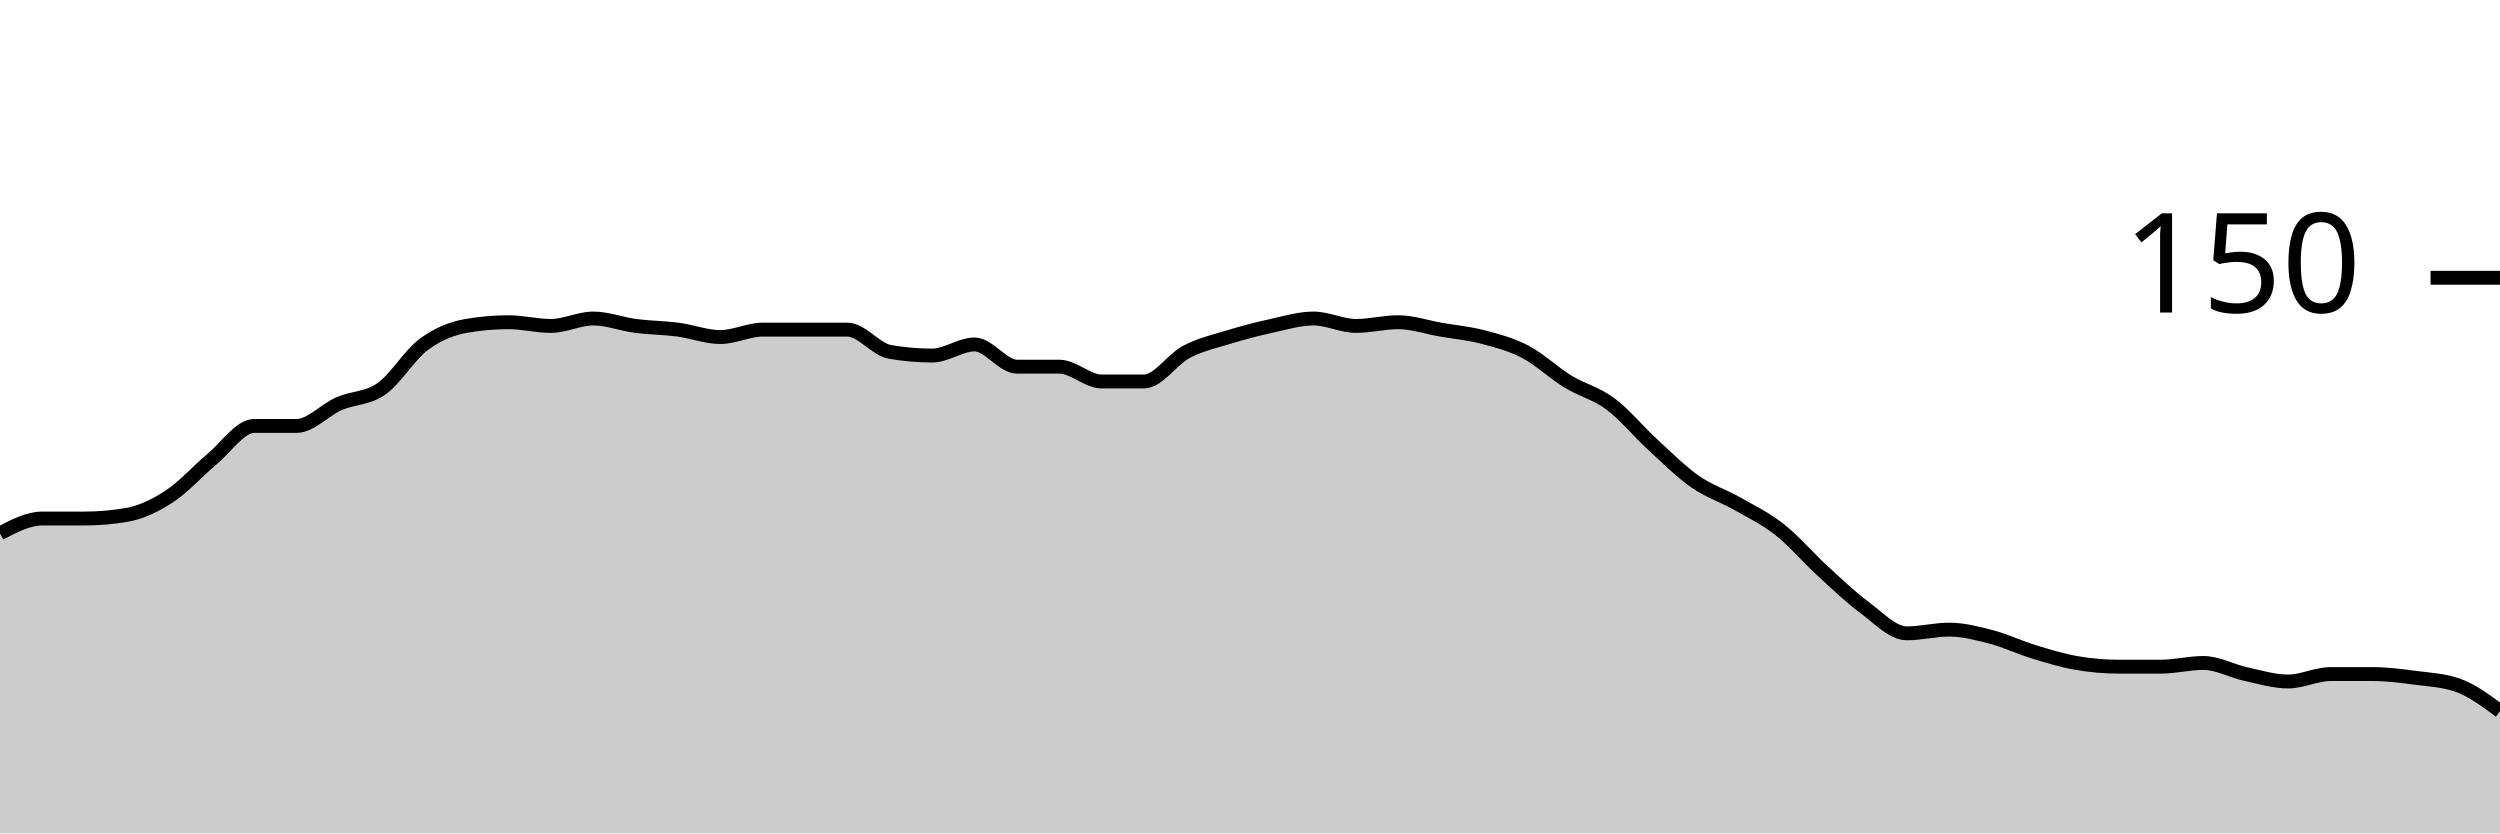
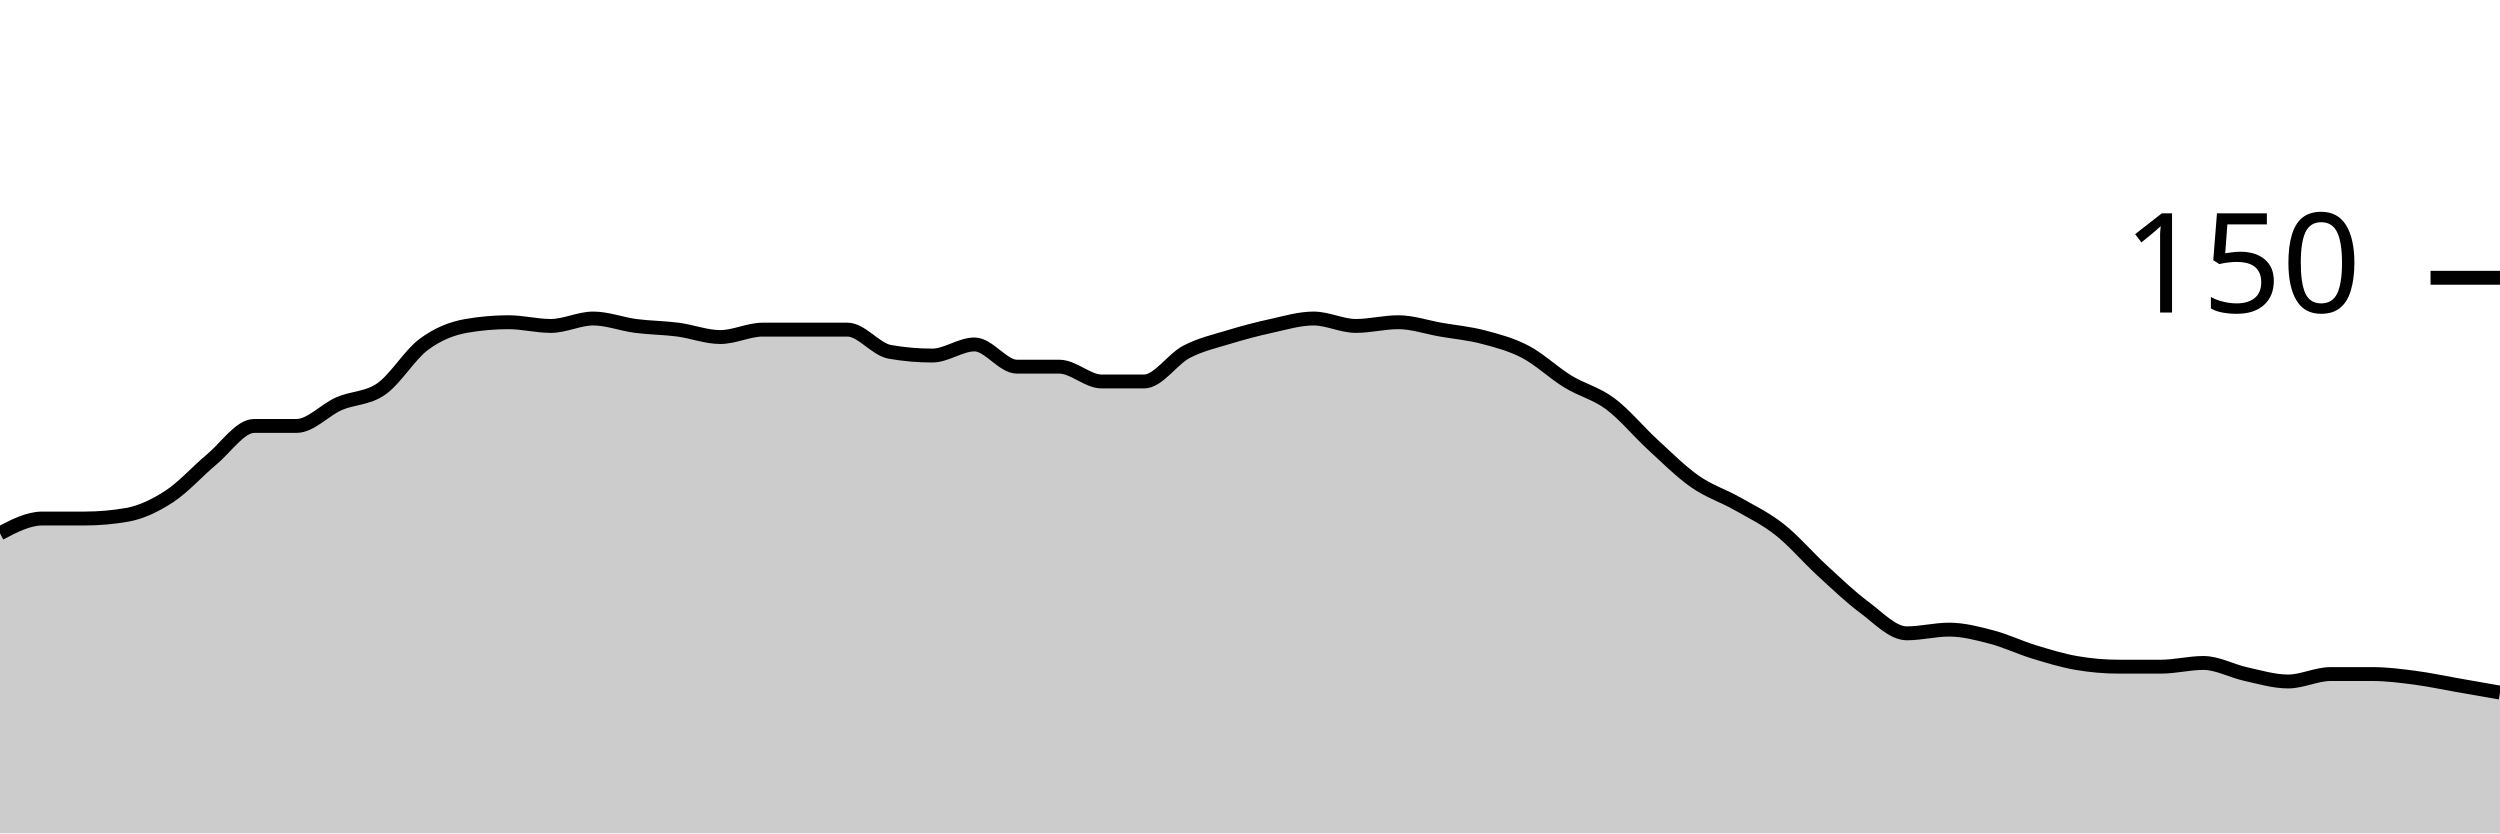
<svg xmlns="http://www.w3.org/2000/svg" viewBox="0 0 180 60">
  <g transform="translate(0,20)">
-     <path class="area" fill="rgba(0, 0, 0, 0.2)" d="M0,18.4C1.017,17.867,2.034,17.333,3.051,17.333C4.068,17.333,5.085,17.333,6.102,17.333C7.119,17.333,8.136,17.244,9.153,17.067C10.169,16.889,11.186,16.4,12.203,15.733C13.22,15.067,14.237,13.911,15.254,13.067C16.271,12.222,17.288,10.667,18.305,10.667C19.322,10.667,20.339,10.667,21.356,10.667C22.373,10.667,23.39,9.511,24.407,9.067C25.424,8.622,26.441,8.711,27.458,8C28.475,7.289,29.492,5.556,30.508,4.8C31.525,4.044,32.542,3.644,33.559,3.467C34.576,3.289,35.593,3.2,36.61,3.2C37.627,3.2,38.644,3.467,39.661,3.467C40.678,3.467,41.695,2.933,42.712,2.933C43.729,2.933,44.746,3.333,45.763,3.467C46.78,3.6,47.797,3.6,48.814,3.733C49.831,3.867,50.847,4.267,51.864,4.267C52.881,4.267,53.898,3.733,54.915,3.733C55.932,3.733,56.949,3.733,57.966,3.733C58.983,3.733,60,3.733,61.017,3.733C62.034,3.733,63.051,5.156,64.068,5.333C65.085,5.511,66.102,5.6,67.119,5.6C68.136,5.6,69.153,4.8,70.169,4.8C71.186,4.8,72.203,6.4,73.22,6.4C74.237,6.4,75.254,6.4,76.271,6.4C77.288,6.4,78.305,7.467,79.322,7.467C80.339,7.467,81.356,7.467,82.373,7.467C83.39,7.467,84.407,5.867,85.424,5.333C86.441,4.8,87.458,4.578,88.475,4.267C89.492,3.956,90.508,3.689,91.525,3.467C92.542,3.244,93.559,2.933,94.576,2.933C95.593,2.933,96.61,3.467,97.627,3.467C98.644,3.467,99.661,3.2,100.678,3.2C101.695,3.2,102.712,3.556,103.729,3.733C104.746,3.911,105.763,4,106.78,4.267C107.797,4.533,108.814,4.8,109.831,5.333C110.847,5.867,111.864,6.844,112.881,7.467C113.898,8.089,114.915,8.311,115.932,9.067C116.949,9.822,117.966,11.067,118.983,12C120,12.933,121.017,13.956,122.034,14.667C123.051,15.378,124.068,15.689,125.085,16.267C126.102,16.844,127.119,17.333,128.136,18.133C129.153,18.933,130.169,20.133,131.186,21.067C132.203,22,133.22,22.978,134.237,23.733C135.254,24.489,136.271,25.6,137.288,25.6C138.305,25.6,139.322,25.333,140.339,25.333C141.356,25.333,142.373,25.6,143.39,25.867C144.407,26.133,145.424,26.622,146.441,26.933C147.458,27.244,148.475,27.556,149.492,27.733C150.508,27.911,151.525,28,152.542,28C153.559,28,154.576,28,155.593,28C156.61,28,157.627,27.733,158.644,27.733C159.661,27.733,160.678,28.311,161.695,28.533C162.712,28.756,163.729,29.067,164.746,29.067C165.763,29.067,166.78,28.533,167.797,28.533C168.814,28.533,169.831,28.533,170.847,28.533C171.864,28.533,172.881,28.667,173.898,28.8C174.915,28.933,175.932,28.978,176.949,29.333C177.966,29.689,178.983,30.444,180,31.2L180,40C178.983,40,177.966,40,176.949,40C175.932,40,174.915,40,173.898,40C172.881,40,171.864,40,170.847,40C169.831,40,168.814,40,167.797,40C166.78,40,165.763,40,164.746,40C163.729,40,162.712,40,161.695,40C160.678,40,159.661,40,158.644,40C157.627,40,156.61,40,155.593,40C154.576,40,153.559,40,152.542,40C151.525,40,150.508,40,149.492,40C148.475,40,147.458,40,146.441,40C145.424,40,144.407,40,143.39,40C142.373,40,141.356,40,140.339,40C139.322,40,138.305,40,137.288,40C136.271,40,135.254,40,134.237,40C133.22,40,132.203,40,131.186,40C130.169,40,129.153,40,128.136,40C127.119,40,126.102,40,125.085,40C124.068,40,123.051,40,122.034,40C121.017,40,120,40,118.983,40C117.966,40,116.949,40,115.932,40C114.915,40,113.898,40,112.881,40C111.864,40,110.847,40,109.831,40C108.814,40,107.797,40,106.78,40C105.763,40,104.746,40,103.729,40C102.712,40,101.695,40,100.678,40C99.661,40,98.644,40,97.627,40C96.61,40,95.593,40,94.576,40C93.559,40,92.542,40,91.525,40C90.508,40,89.492,40,88.475,40C87.458,40,86.441,40,85.424,40C84.407,40,83.39,40,82.373,40C81.356,40,80.339,40,79.322,40C78.305,40,77.288,40,76.271,40C75.254,40,74.237,40,73.22,40C72.203,40,71.186,40,70.169,40C69.153,40,68.136,40,67.119,40C66.102,40,65.085,40,64.068,40C63.051,40,62.034,40,61.017,40C60,40,58.983,40,57.966,40C56.949,40,55.932,40,54.915,40C53.898,40,52.881,40,51.864,40C50.847,40,49.831,40,48.814,40C47.797,40,46.78,40,45.763,40C44.746,40,43.729,40,42.712,40C41.695,40,40.678,40,39.661,40C38.644,40,37.627,40,36.61,40C35.593,40,34.576,40,33.559,40C32.542,40,31.525,40,30.508,40C29.492,40,28.475,40,27.458,40C26.441,40,25.424,40,24.407,40C23.39,40,22.373,40,21.356,40C20.339,40,19.322,40,18.305,40C17.288,40,16.271,40,15.254,40C14.237,40,13.22,40,12.203,40C11.186,40,10.169,40,9.153,40C8.136,40,7.119,40,6.102,40C5.085,40,4.068,40,3.051,40C2.034,40,1.017,40,0,40Z" />
-     <path class="line" stroke="black" fill="none" d="M0,18.4C1.017,17.867,2.034,17.333,3.051,17.333C4.068,17.333,5.085,17.333,6.102,17.333C7.119,17.333,8.136,17.244,9.153,17.067C10.169,16.889,11.186,16.4,12.203,15.733C13.22,15.067,14.237,13.911,15.254,13.067C16.271,12.222,17.288,10.667,18.305,10.667C19.322,10.667,20.339,10.667,21.356,10.667C22.373,10.667,23.39,9.511,24.407,9.067C25.424,8.622,26.441,8.711,27.458,8C28.475,7.289,29.492,5.556,30.508,4.8C31.525,4.044,32.542,3.644,33.559,3.467C34.576,3.289,35.593,3.2,36.61,3.2C37.627,3.2,38.644,3.467,39.661,3.467C40.678,3.467,41.695,2.933,42.712,2.933C43.729,2.933,44.746,3.333,45.763,3.467C46.78,3.6,47.797,3.6,48.814,3.733C49.831,3.867,50.847,4.267,51.864,4.267C52.881,4.267,53.898,3.733,54.915,3.733C55.932,3.733,56.949,3.733,57.966,3.733C58.983,3.733,60,3.733,61.017,3.733C62.034,3.733,63.051,5.156,64.068,5.333C65.085,5.511,66.102,5.6,67.119,5.6C68.136,5.6,69.153,4.8,70.169,4.8C71.186,4.8,72.203,6.4,73.22,6.4C74.237,6.4,75.254,6.4,76.271,6.4C77.288,6.4,78.305,7.467,79.322,7.467C80.339,7.467,81.356,7.467,82.373,7.467C83.39,7.467,84.407,5.867,85.424,5.333C86.441,4.8,87.458,4.578,88.475,4.267C89.492,3.956,90.508,3.689,91.525,3.467C92.542,3.244,93.559,2.933,94.576,2.933C95.593,2.933,96.61,3.467,97.627,3.467C98.644,3.467,99.661,3.2,100.678,3.2C101.695,3.2,102.712,3.556,103.729,3.733C104.746,3.911,105.763,4,106.78,4.267C107.797,4.533,108.814,4.8,109.831,5.333C110.847,5.867,111.864,6.844,112.881,7.467C113.898,8.089,114.915,8.311,115.932,9.067C116.949,9.822,117.966,11.067,118.983,12C120,12.933,121.017,13.956,122.034,14.667C123.051,15.378,124.068,15.689,125.085,16.267C126.102,16.844,127.119,17.333,128.136,18.133C129.153,18.933,130.169,20.133,131.186,21.067C132.203,22,133.22,22.978,134.237,23.733C135.254,24.489,136.271,25.6,137.288,25.6C138.305,25.6,139.322,25.333,140.339,25.333C141.356,25.333,142.373,25.6,143.39,25.867C144.407,26.133,145.424,26.622,146.441,26.933C147.458,27.244,148.475,27.556,149.492,27.733C150.508,27.911,151.525,28,152.542,28C153.559,28,154.576,28,155.593,28C156.61,28,157.627,27.733,158.644,27.733C159.661,27.733,160.678,28.311,161.695,28.533C162.712,28.756,163.729,29.067,164.746,29.067C165.763,29.067,166.78,28.533,167.797,28.533C168.814,28.533,169.831,28.533,170.847,28.533C171.864,28.533,172.881,28.667,173.898,28.8C174.915,28.933,175.932,28.978,176.949,29.333C177.966,29.689,178.983,30.444,180,31.2" />
+     <path class="area" fill="rgba(0, 0, 0, 0.2)" d="M0,18.4C1.017,17.867,2.034,17.333,3.051,17.333C4.068,17.333,5.085,17.333,6.102,17.333C7.119,17.333,8.136,17.244,9.153,17.067C10.169,16.889,11.186,16.4,12.203,15.733C13.22,15.067,14.237,13.911,15.254,13.067C16.271,12.222,17.288,10.667,18.305,10.667C19.322,10.667,20.339,10.667,21.356,10.667C22.373,10.667,23.39,9.511,24.407,9.067C25.424,8.622,26.441,8.711,27.458,8C28.475,7.289,29.492,5.556,30.508,4.8C31.525,4.044,32.542,3.644,33.559,3.467C34.576,3.289,35.593,3.2,36.61,3.2C37.627,3.2,38.644,3.467,39.661,3.467C40.678,3.467,41.695,2.933,42.712,2.933C43.729,2.933,44.746,3.333,45.763,3.467C46.78,3.6,47.797,3.6,48.814,3.733C49.831,3.867,50.847,4.267,51.864,4.267C52.881,4.267,53.898,3.733,54.915,3.733C55.932,3.733,56.949,3.733,57.966,3.733C58.983,3.733,60,3.733,61.017,3.733C62.034,3.733,63.051,5.156,64.068,5.333C65.085,5.511,66.102,5.6,67.119,5.6C68.136,5.6,69.153,4.8,70.169,4.8C71.186,4.8,72.203,6.4,73.22,6.4C74.237,6.4,75.254,6.4,76.271,6.4C77.288,6.4,78.305,7.467,79.322,7.467C80.339,7.467,81.356,7.467,82.373,7.467C83.39,7.467,84.407,5.867,85.424,5.333C86.441,4.8,87.458,4.578,88.475,4.267C89.492,3.956,90.508,3.689,91.525,3.467C92.542,3.244,93.559,2.933,94.576,2.933C95.593,2.933,96.61,3.467,97.627,3.467C98.644,3.467,99.661,3.2,100.678,3.2C101.695,3.2,102.712,3.556,103.729,3.733C104.746,3.911,105.763,4,106.78,4.267C107.797,4.533,108.814,4.8,109.831,5.333C110.847,5.867,111.864,6.844,112.881,7.467C113.898,8.089,114.915,8.311,115.932,9.067C116.949,9.822,117.966,11.067,118.983,12C120,12.933,121.017,13.956,122.034,14.667C123.051,15.378,124.068,15.689,125.085,16.267C126.102,16.844,127.119,17.333,128.136,18.133C129.153,18.933,130.169,20.133,131.186,21.067C132.203,22,133.22,22.978,134.237,23.733C135.254,24.489,136.271,25.6,137.288,25.6C138.305,25.6,139.322,25.333,140.339,25.333C141.356,25.333,142.373,25.6,143.39,25.867C144.407,26.133,145.424,26.622,146.441,26.933C147.458,27.244,148.475,27.556,149.492,27.733C150.508,27.911,151.525,28,152.542,28C153.559,28,154.576,28,155.593,28C156.61,28,157.627,27.733,158.644,27.733C159.661,27.733,160.678,28.311,161.695,28.533C162.712,28.756,163.729,29.067,164.746,29.067C165.763,29.067,166.78,28.533,167.797,28.533C168.814,28.533,169.831,28.533,170.847,28.533C171.864,28.533,172.881,28.667,173.898,28.8C174.915,28.933,175.932,29.156,176.949,29.333C177.966,29.511,178.983,29.689,180,29.867L180,40C178.983,40,177.966,40,176.949,40C175.932,40,174.915,40,173.898,40C172.881,40,171.864,40,170.847,40C169.831,40,168.814,40,167.797,40C166.78,40,165.763,40,164.746,40C163.729,40,162.712,40,161.695,40C160.678,40,159.661,40,158.644,40C157.627,40,156.61,40,155.593,40C154.576,40,153.559,40,152.542,40C151.525,40,150.508,40,149.492,40C148.475,40,147.458,40,146.441,40C145.424,40,144.407,40,143.39,40C142.373,40,141.356,40,140.339,40C139.322,40,138.305,40,137.288,40C136.271,40,135.254,40,134.237,40C133.22,40,132.203,40,131.186,40C130.169,40,129.153,40,128.136,40C127.119,40,126.102,40,125.085,40C124.068,40,123.051,40,122.034,40C121.017,40,120,40,118.983,40C117.966,40,116.949,40,115.932,40C114.915,40,113.898,40,112.881,40C111.864,40,110.847,40,109.831,40C108.814,40,107.797,40,106.78,40C105.763,40,104.746,40,103.729,40C102.712,40,101.695,40,100.678,40C99.661,40,98.644,40,97.627,40C96.61,40,95.593,40,94.576,40C93.559,40,92.542,40,91.525,40C90.508,40,89.492,40,88.475,40C87.458,40,86.441,40,85.424,40C84.407,40,83.39,40,82.373,40C81.356,40,80.339,40,79.322,40C78.305,40,77.288,40,76.271,40C75.254,40,74.237,40,73.22,40C72.203,40,71.186,40,70.169,40C69.153,40,68.136,40,67.119,40C66.102,40,65.085,40,64.068,40C63.051,40,62.034,40,61.017,40C60,40,58.983,40,57.966,40C56.949,40,55.932,40,54.915,40C53.898,40,52.881,40,51.864,40C50.847,40,49.831,40,48.814,40C47.797,40,46.78,40,45.763,40C44.746,40,43.729,40,42.712,40C41.695,40,40.678,40,39.661,40C38.644,40,37.627,40,36.61,40C35.593,40,34.576,40,33.559,40C32.542,40,31.525,40,30.508,40C29.492,40,28.475,40,27.458,40C26.441,40,25.424,40,24.407,40C23.39,40,22.373,40,21.356,40C20.339,40,19.322,40,18.305,40C17.288,40,16.271,40,15.254,40C14.237,40,13.22,40,12.203,40C11.186,40,10.169,40,9.153,40C8.136,40,7.119,40,6.102,40C5.085,40,4.068,40,3.051,40C2.034,40,1.017,40,0,40Z" />
+     <path class="line" stroke="black" fill="none" d="M0,18.4C1.017,17.867,2.034,17.333,3.051,17.333C4.068,17.333,5.085,17.333,6.102,17.333C7.119,17.333,8.136,17.244,9.153,17.067C10.169,16.889,11.186,16.4,12.203,15.733C13.22,15.067,14.237,13.911,15.254,13.067C16.271,12.222,17.288,10.667,18.305,10.667C19.322,10.667,20.339,10.667,21.356,10.667C22.373,10.667,23.39,9.511,24.407,9.067C25.424,8.622,26.441,8.711,27.458,8C28.475,7.289,29.492,5.556,30.508,4.8C31.525,4.044,32.542,3.644,33.559,3.467C34.576,3.289,35.593,3.2,36.61,3.2C37.627,3.2,38.644,3.467,39.661,3.467C40.678,3.467,41.695,2.933,42.712,2.933C43.729,2.933,44.746,3.333,45.763,3.467C46.78,3.6,47.797,3.6,48.814,3.733C49.831,3.867,50.847,4.267,51.864,4.267C52.881,4.267,53.898,3.733,54.915,3.733C55.932,3.733,56.949,3.733,57.966,3.733C58.983,3.733,60,3.733,61.017,3.733C62.034,3.733,63.051,5.156,64.068,5.333C65.085,5.511,66.102,5.6,67.119,5.6C68.136,5.6,69.153,4.8,70.169,4.8C71.186,4.8,72.203,6.4,73.22,6.4C74.237,6.4,75.254,6.4,76.271,6.4C77.288,6.4,78.305,7.467,79.322,7.467C80.339,7.467,81.356,7.467,82.373,7.467C83.39,7.467,84.407,5.867,85.424,5.333C86.441,4.8,87.458,4.578,88.475,4.267C89.492,3.956,90.508,3.689,91.525,3.467C92.542,3.244,93.559,2.933,94.576,2.933C95.593,2.933,96.61,3.467,97.627,3.467C98.644,3.467,99.661,3.2,100.678,3.2C101.695,3.2,102.712,3.556,103.729,3.733C104.746,3.911,105.763,4,106.78,4.267C107.797,4.533,108.814,4.8,109.831,5.333C110.847,5.867,111.864,6.844,112.881,7.467C113.898,8.089,114.915,8.311,115.932,9.067C116.949,9.822,117.966,11.067,118.983,12C120,12.933,121.017,13.956,122.034,14.667C123.051,15.378,124.068,15.689,125.085,16.267C126.102,16.844,127.119,17.333,128.136,18.133C129.153,18.933,130.169,20.133,131.186,21.067C132.203,22,133.22,22.978,134.237,23.733C135.254,24.489,136.271,25.6,137.288,25.6C138.305,25.6,139.322,25.333,140.339,25.333C141.356,25.333,142.373,25.6,143.39,25.867C144.407,26.133,145.424,26.622,146.441,26.933C147.458,27.244,148.475,27.556,149.492,27.733C150.508,27.911,151.525,28,152.542,28C153.559,28,154.576,28,155.593,28C156.61,28,157.627,27.733,158.644,27.733C159.661,27.733,160.678,28.311,161.695,28.533C162.712,28.756,163.729,29.067,164.746,29.067C165.763,29.067,166.78,28.533,167.797,28.533C168.814,28.533,169.831,28.533,170.847,28.533C171.864,28.533,172.881,28.667,173.898,28.8C174.915,28.933,175.932,29.156,176.949,29.333C177.966,29.511,178.983,29.689,180,29.867" />
    <path class="axis-ceiling" stroke-width="1" stroke="black" fill="none" d="M175,0L180,0" />
    <text class="axis-ceiling-label" font-family="sans-serif" text-anchor="end" font-size="10px" x="170" y="2.5">150</text>
  </g>
</svg>
